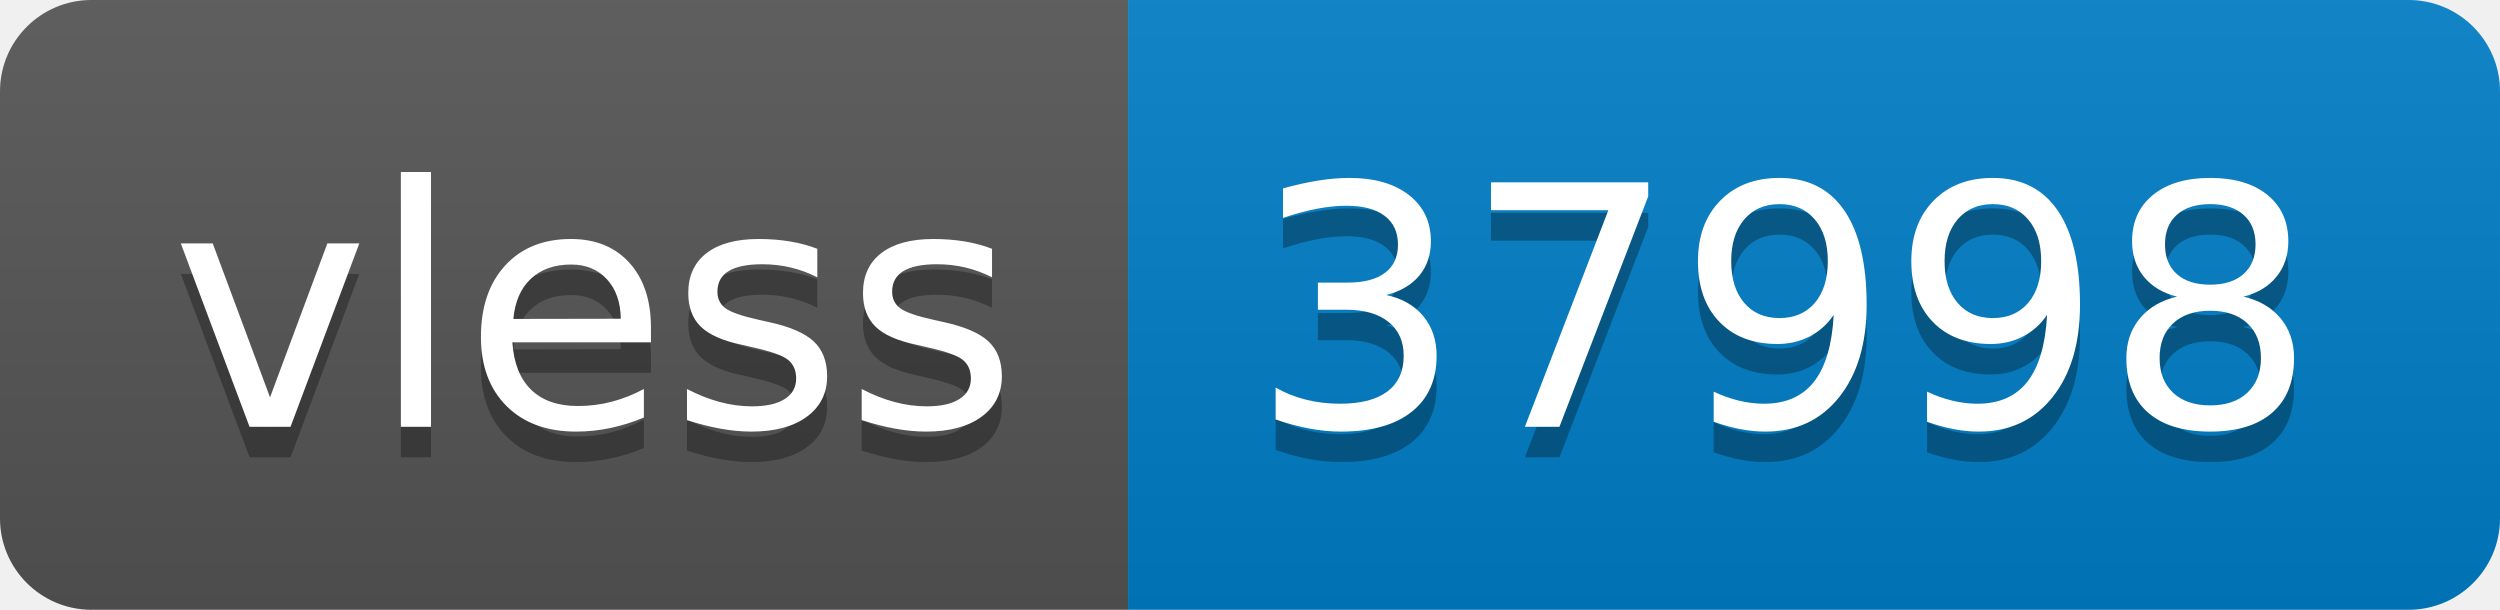
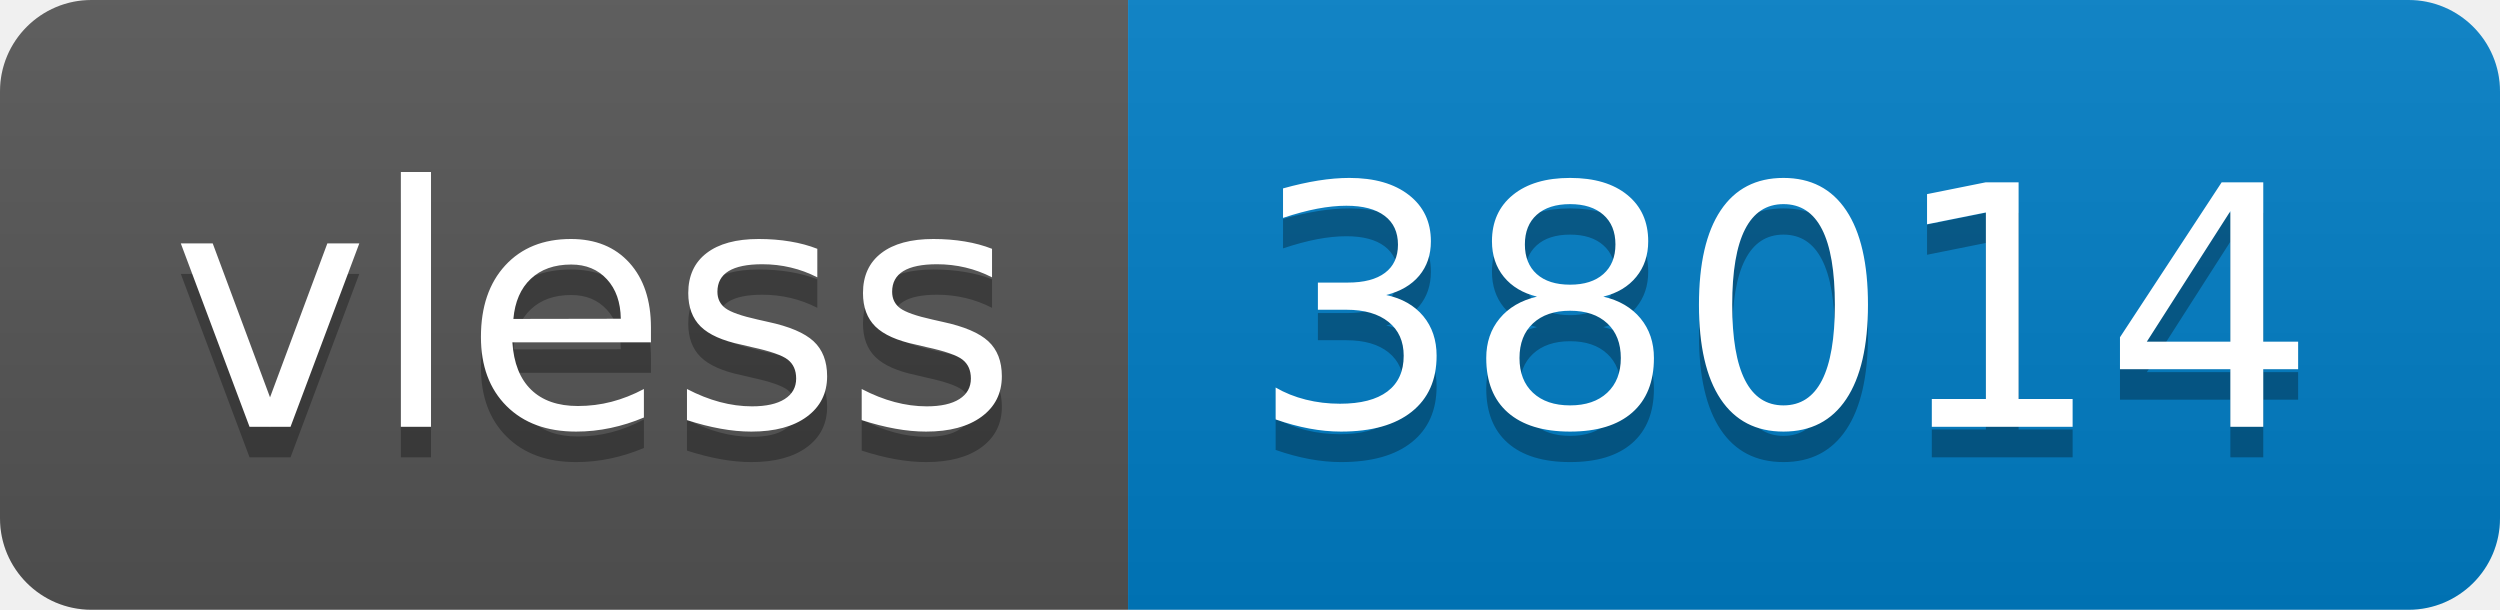
- <svg xmlns="http://www.w3.org/2000/svg" width="82" height="20" role="img" aria-label="vless: 37998">
+ <svg xmlns="http://www.w3.org/2000/svg" width="82" height="20" role="img" aria-label="vless: 38014">
  <linearGradient id="s" x2="0" y2="100%">
    <stop offset="0" stop-color="#bbb" stop-opacity=".1" />
    <stop offset="1" stop-opacity=".1" />
  </linearGradient>
  <clipPath id="r">
    <rect width="82" height="20" rx="3" fill="#fff" />
  </clipPath>
  <g clip-path="url(#r)">
    <rect width="37" height="20" fill="#555" />
    <rect x="37" width="45" height="20" fill="#007ec6" />
    <rect width="82" height="20" fill="url(#s)" />
  </g>
  <g fill="#fff" text-anchor="middle" font-family="Verdana,Geneva,DejaVu Sans,sans-serif" text-rendering="geometricPrecision" font-size="110">
    <text aria-hidden="true" x="195" y="150" fill="#010101" fill-opacity=".3" transform="scale(.1)" textLength="270">vless</text>
    <text x="195" y="140" transform="scale(.1)" fill="#fff" textLength="270">vless</text>
-     <text aria-hidden="true" x="585" y="150" fill="#010101" fill-opacity=".3" transform="scale(.1)" textLength="350">37998</text>
-     <text x="585" y="140" transform="scale(.1)" fill="#fff" textLength="350">37998</text>
+     <text aria-hidden="true" x="585" y="150" fill="#010101" fill-opacity=".3" transform="scale(.1)" textLength="350">38014</text>
+     <text x="585" y="140" transform="scale(.1)" fill="#fff" textLength="350">38014</text>
  </g>
</svg>
